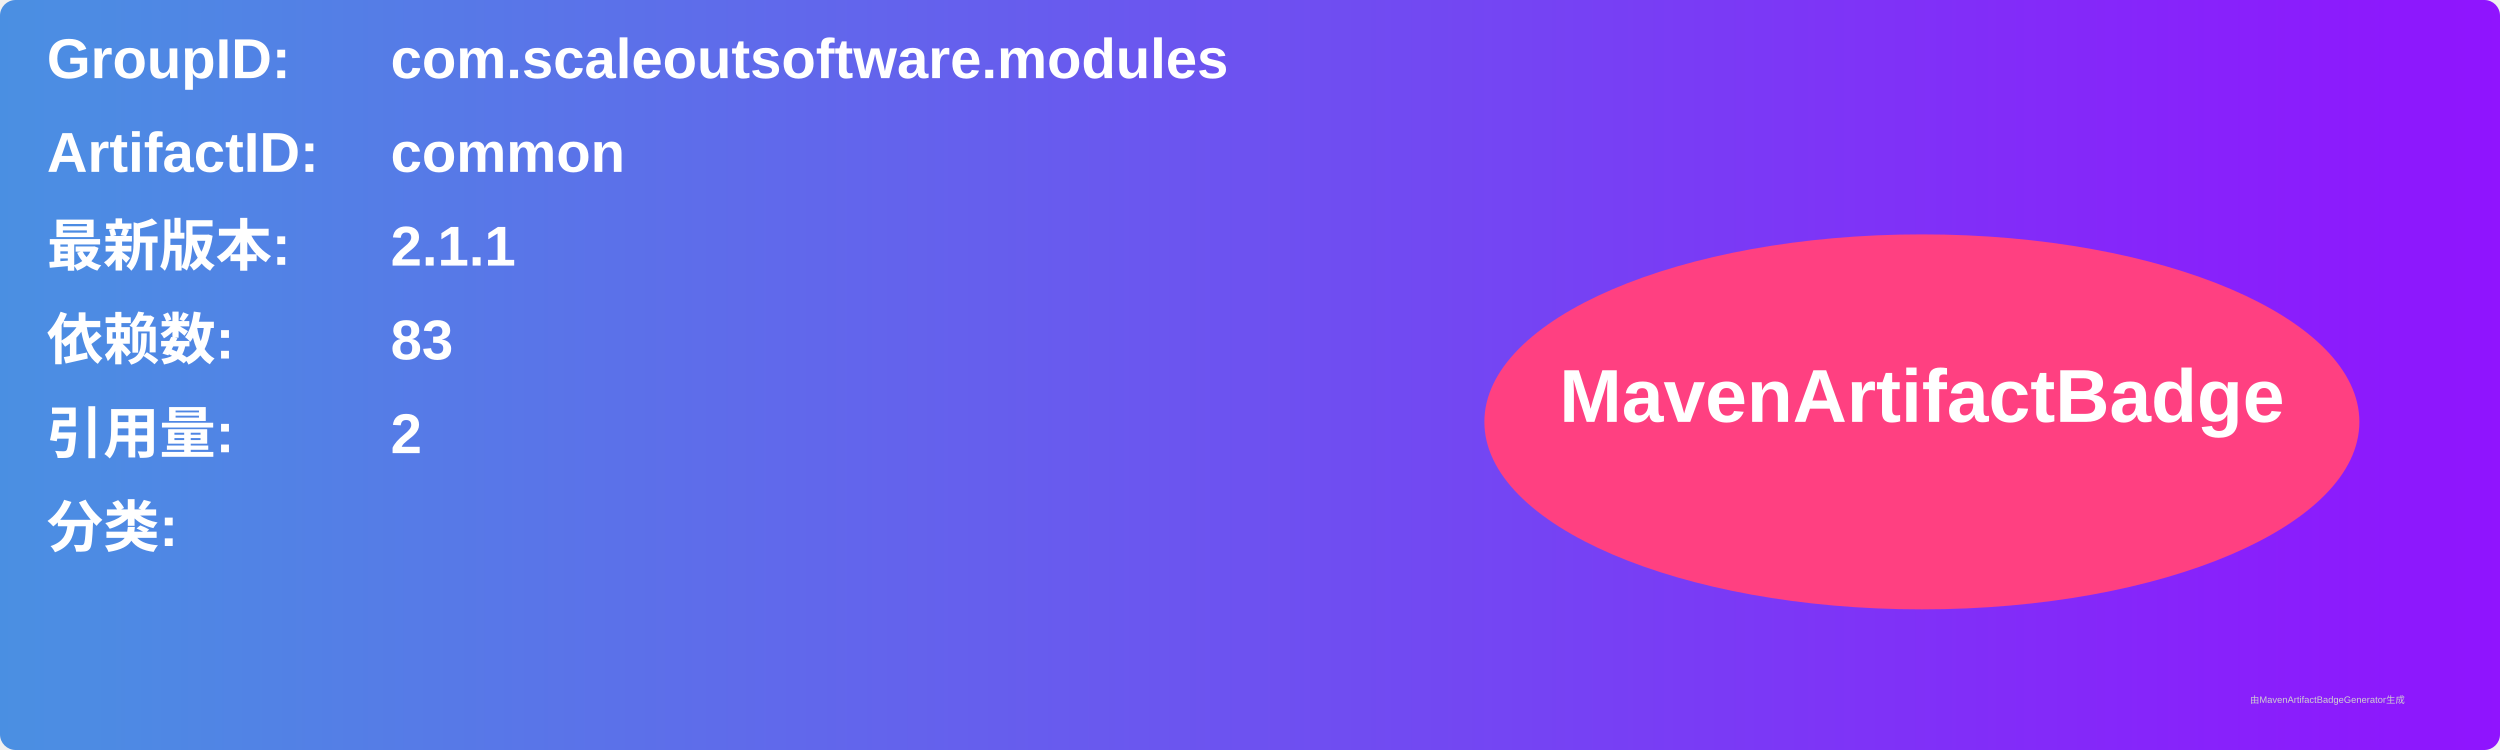
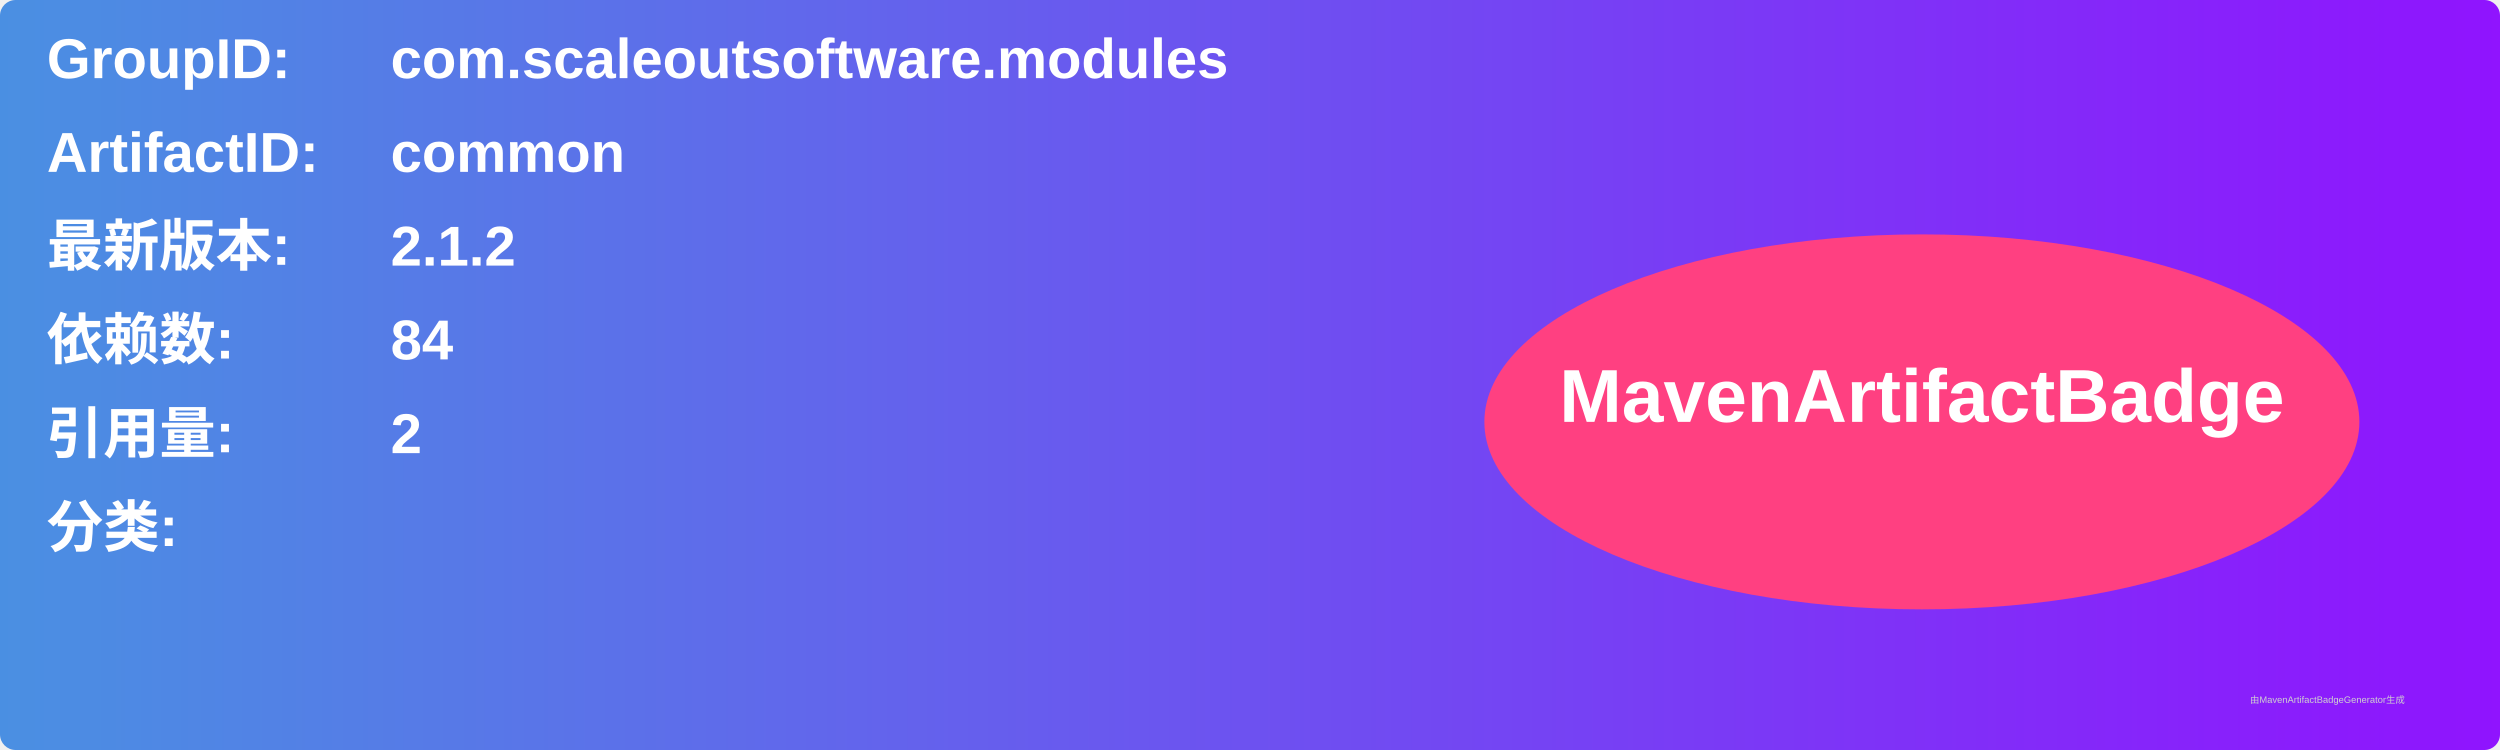
<svg xmlns="http://www.w3.org/2000/svg" width="800" height="240" viewBox="0 0 800 240">
  <linearGradient id="grad" x1="0%" y1="0%" x2="100%" y2="0%">
    <stop offset="0%" stop-color="#4a90e2" />
    <stop offset="100%" stop-color="#9013fe" />
  </linearGradient>
  <rect width="100%" height="100%" rx="5" ry="5" fill="url(#grad)" />
  <g transform="translate(15, 15)">
    <text x="0" y="10" font-family="Arial" font-size="18" fill="white" font-weight="bold" width="260">GroupID:</text>
    <text x="110" y="10" font-family="Arial" font-size="18" fill="white" font-weight="bold" width="460">com.scaleoutsoftware.modules</text>
    <text x="0" y="40" font-family="Arial" font-size="18" fill="white" font-weight="bold" width="260">ArtifactID:</text>
    <text x="110" y="40" font-family="Arial" font-size="18" fill="white" font-weight="bold" width="460">common</text>
    <text x="0" y="70" font-family="Arial" font-size="18" fill="white" font-weight="bold">最新版本:</text>
    <text x="110" y="70" font-family="Arial" font-size="18" fill="white" font-weight="bold">
-       <tspan font-weight="bold">2.1.1</tspan>
+       <tspan font-weight="bold">2.1.2</tspan>
    </text>
    <text x="0" y="100" font-family="Arial" font-size="18" fill="white" font-weight="bold">依赖数: </text>
    <text x="110" y="100" font-family="Arial" font-size="18" fill="white">
-       <tspan font-weight="bold">83</tspan>
+       <tspan font-weight="bold">84</tspan>
    </text>
    <text x="0" y="130" font-family="Arial" font-size="18" fill="white" font-weight="bold">引用量: </text>
    <text x="110" y="130" font-family="Arial" font-size="18" fill="white">
      <tspan font-weight="bold">2</tspan>
    </text>
    <text x="0" y="160" font-family="Arial" font-size="18" fill="white" font-weight="bold">分类:</text>
    <text x="10" y="190" font-family="Arial" font-size="10" fill="white">
      <tspan font-weight="bold" />
    </text>
    <ellipse cx="600" cy="120" rx="140" ry="60" fill="#ff4081" />
    <text x="600" y="120" text-anchor="middle" font-family="Arial" font-size="24" fill="white" font-weight="bold">MavenArtifactBadge</text>
  </g>
  <text x="720" y="225" font-family="Arial" font-size="3" fill="#d0d0d0">由MavenArtifactBadgeGenerator生成</text>
</svg>
